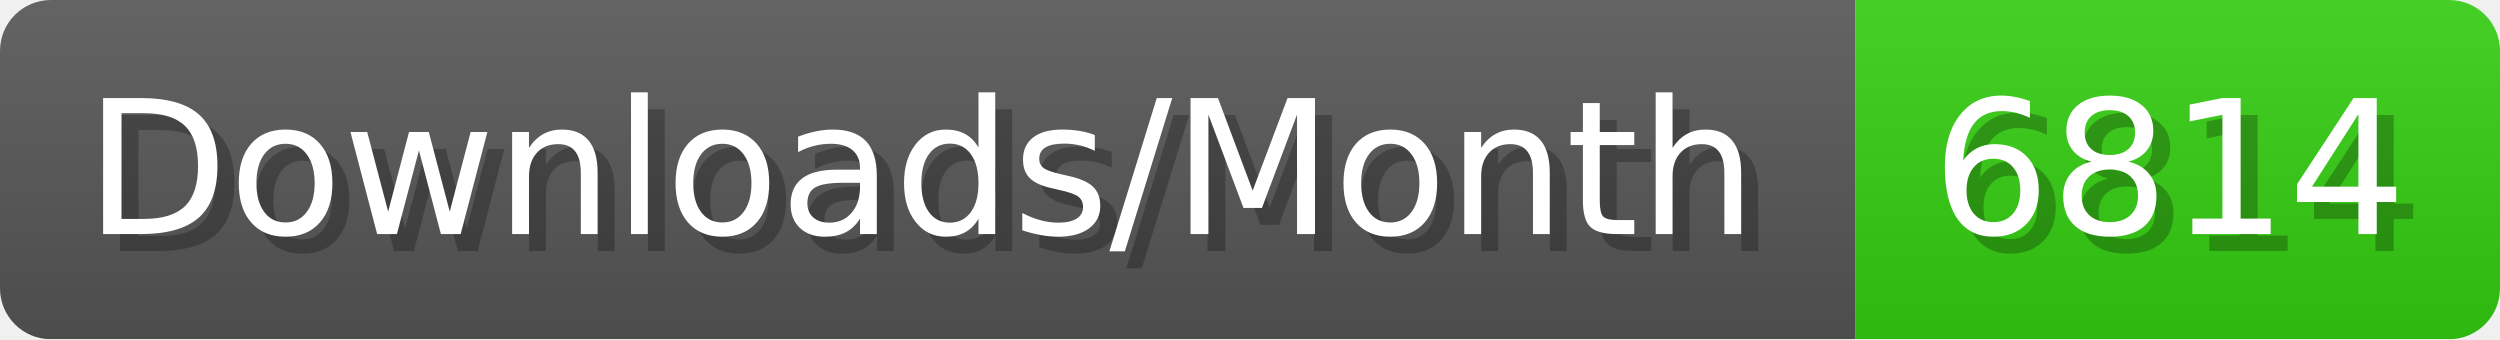
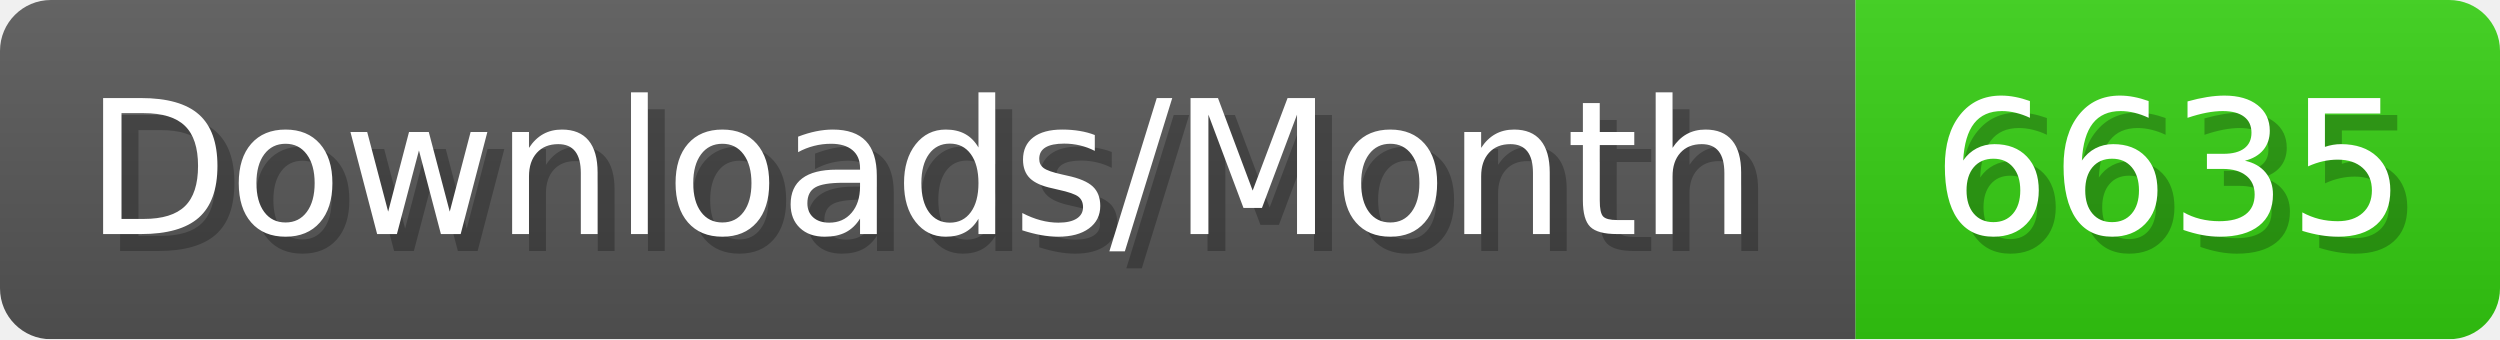
- <svg xmlns="http://www.w3.org/2000/svg" width="147.4" height="20" viewBox="0 0 1474 200" role="img" aria-label="Downloads/Month: 6814">
+ <svg xmlns="http://www.w3.org/2000/svg" width="147.4" height="20" viewBox="0 0 1474 200" role="img" aria-label="Downloads/Month: 6635">
  <linearGradient id="YlXUI" x2="0" y2="100%">
    <stop offset="0" stop-opacity=".1" stop-color="#EEE" />
    <stop offset="1" stop-opacity=".1" />
  </linearGradient>
  <mask id="JHhop">
    <rect width="1474" height="200" rx="30" fill="#FFF" />
  </mask>
  <g mask="url(#JHhop)">
    <rect width="1094" height="200" fill="#555" />
    <rect width="380" height="200" fill="#3C1" x="1094" />
    <rect width="1474" height="200" fill="url(#YlXUI)" />
  </g>
  <g aria-hidden="true" fill="#fff" text-anchor="start" font-family="Verdana,DejaVu Sans,sans-serif" font-size="110">
    <text x="60" y="148" textLength="994" fill="#000" opacity="0.25">Downloads/Month</text>
    <text x="50" y="138" textLength="994">Downloads/Month</text>
-     <text x="1149" y="148" textLength="280" fill="#000" opacity="0.25">6814</text>
-     <text x="1139" y="138" textLength="280">6814</text>
+     <text x="1149" y="148" textLength="280" fill="#000" opacity="0.25">6635</text>
+     <text x="1139" y="138" textLength="280">6635</text>
  </g>
</svg>
